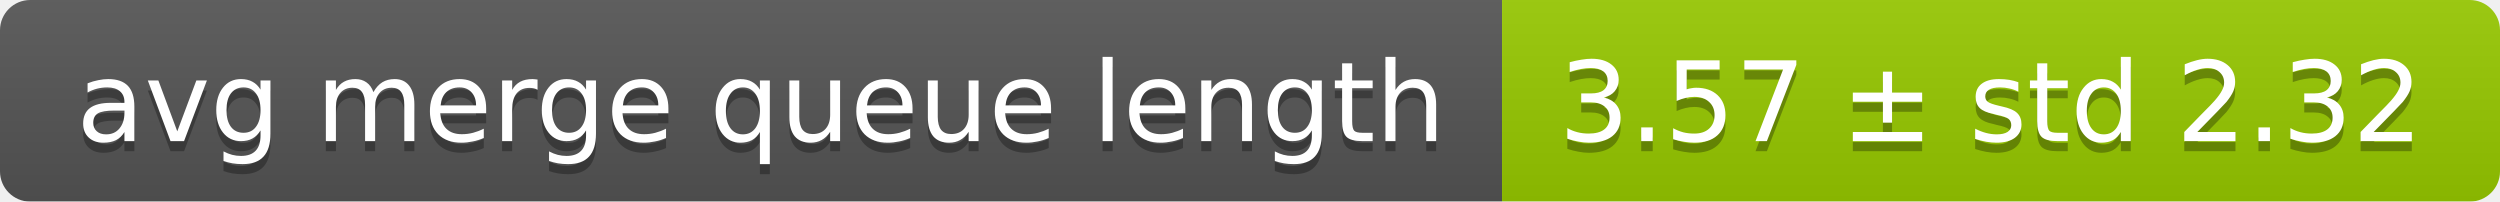
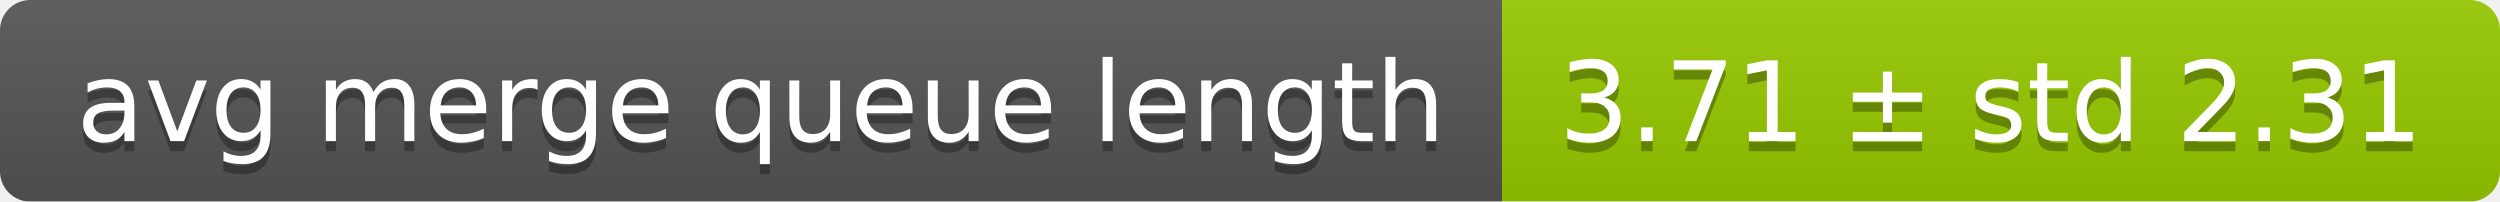
<svg xmlns="http://www.w3.org/2000/svg" width="248" height="20">
  <linearGradient id="smooth" x2="0" y2="100%">
    <stop offset="0" stop-color="#bbb" stop-opacity=".1" />
    <stop offset="1" stop-opacity=".1" />
  </linearGradient>
  <mask id="round">
    <rect width="248" height="20" rx="3" fill="#fff" />
  </mask>
  <g mask="url(#round)">
    <rect width="149" height="20" fill="#555" />
    <rect x="149" width="99" height="20" fill="#97ca00" />
    <rect width="248" height="20" fill="url(#smooth)" />
  </g>
  <g fill="#fff" text-anchor="middle" font-family="DejaVu Sans,Verdana,Geneva,sans-serif" font-size="11">
    <text x="75.5" y="15" fill="#010101" fill-opacity=".3">avg merge queue length</text>
    <text x="75.5" y="14">avg merge queue length</text>
-     <text x="197.5" y="15" fill="#010101" fill-opacity=".3">3.57 ± std 2.32</text>
-     <text x="197.5" y="14">3.57 ± std 2.32</text>
+     <text x="197.5" y="15" fill="#010101" fill-opacity=".3">3.71 ± std 2.31</text>
+     <text x="197.5" y="14">3.71 ± std 2.31</text>
  </g>
</svg>
